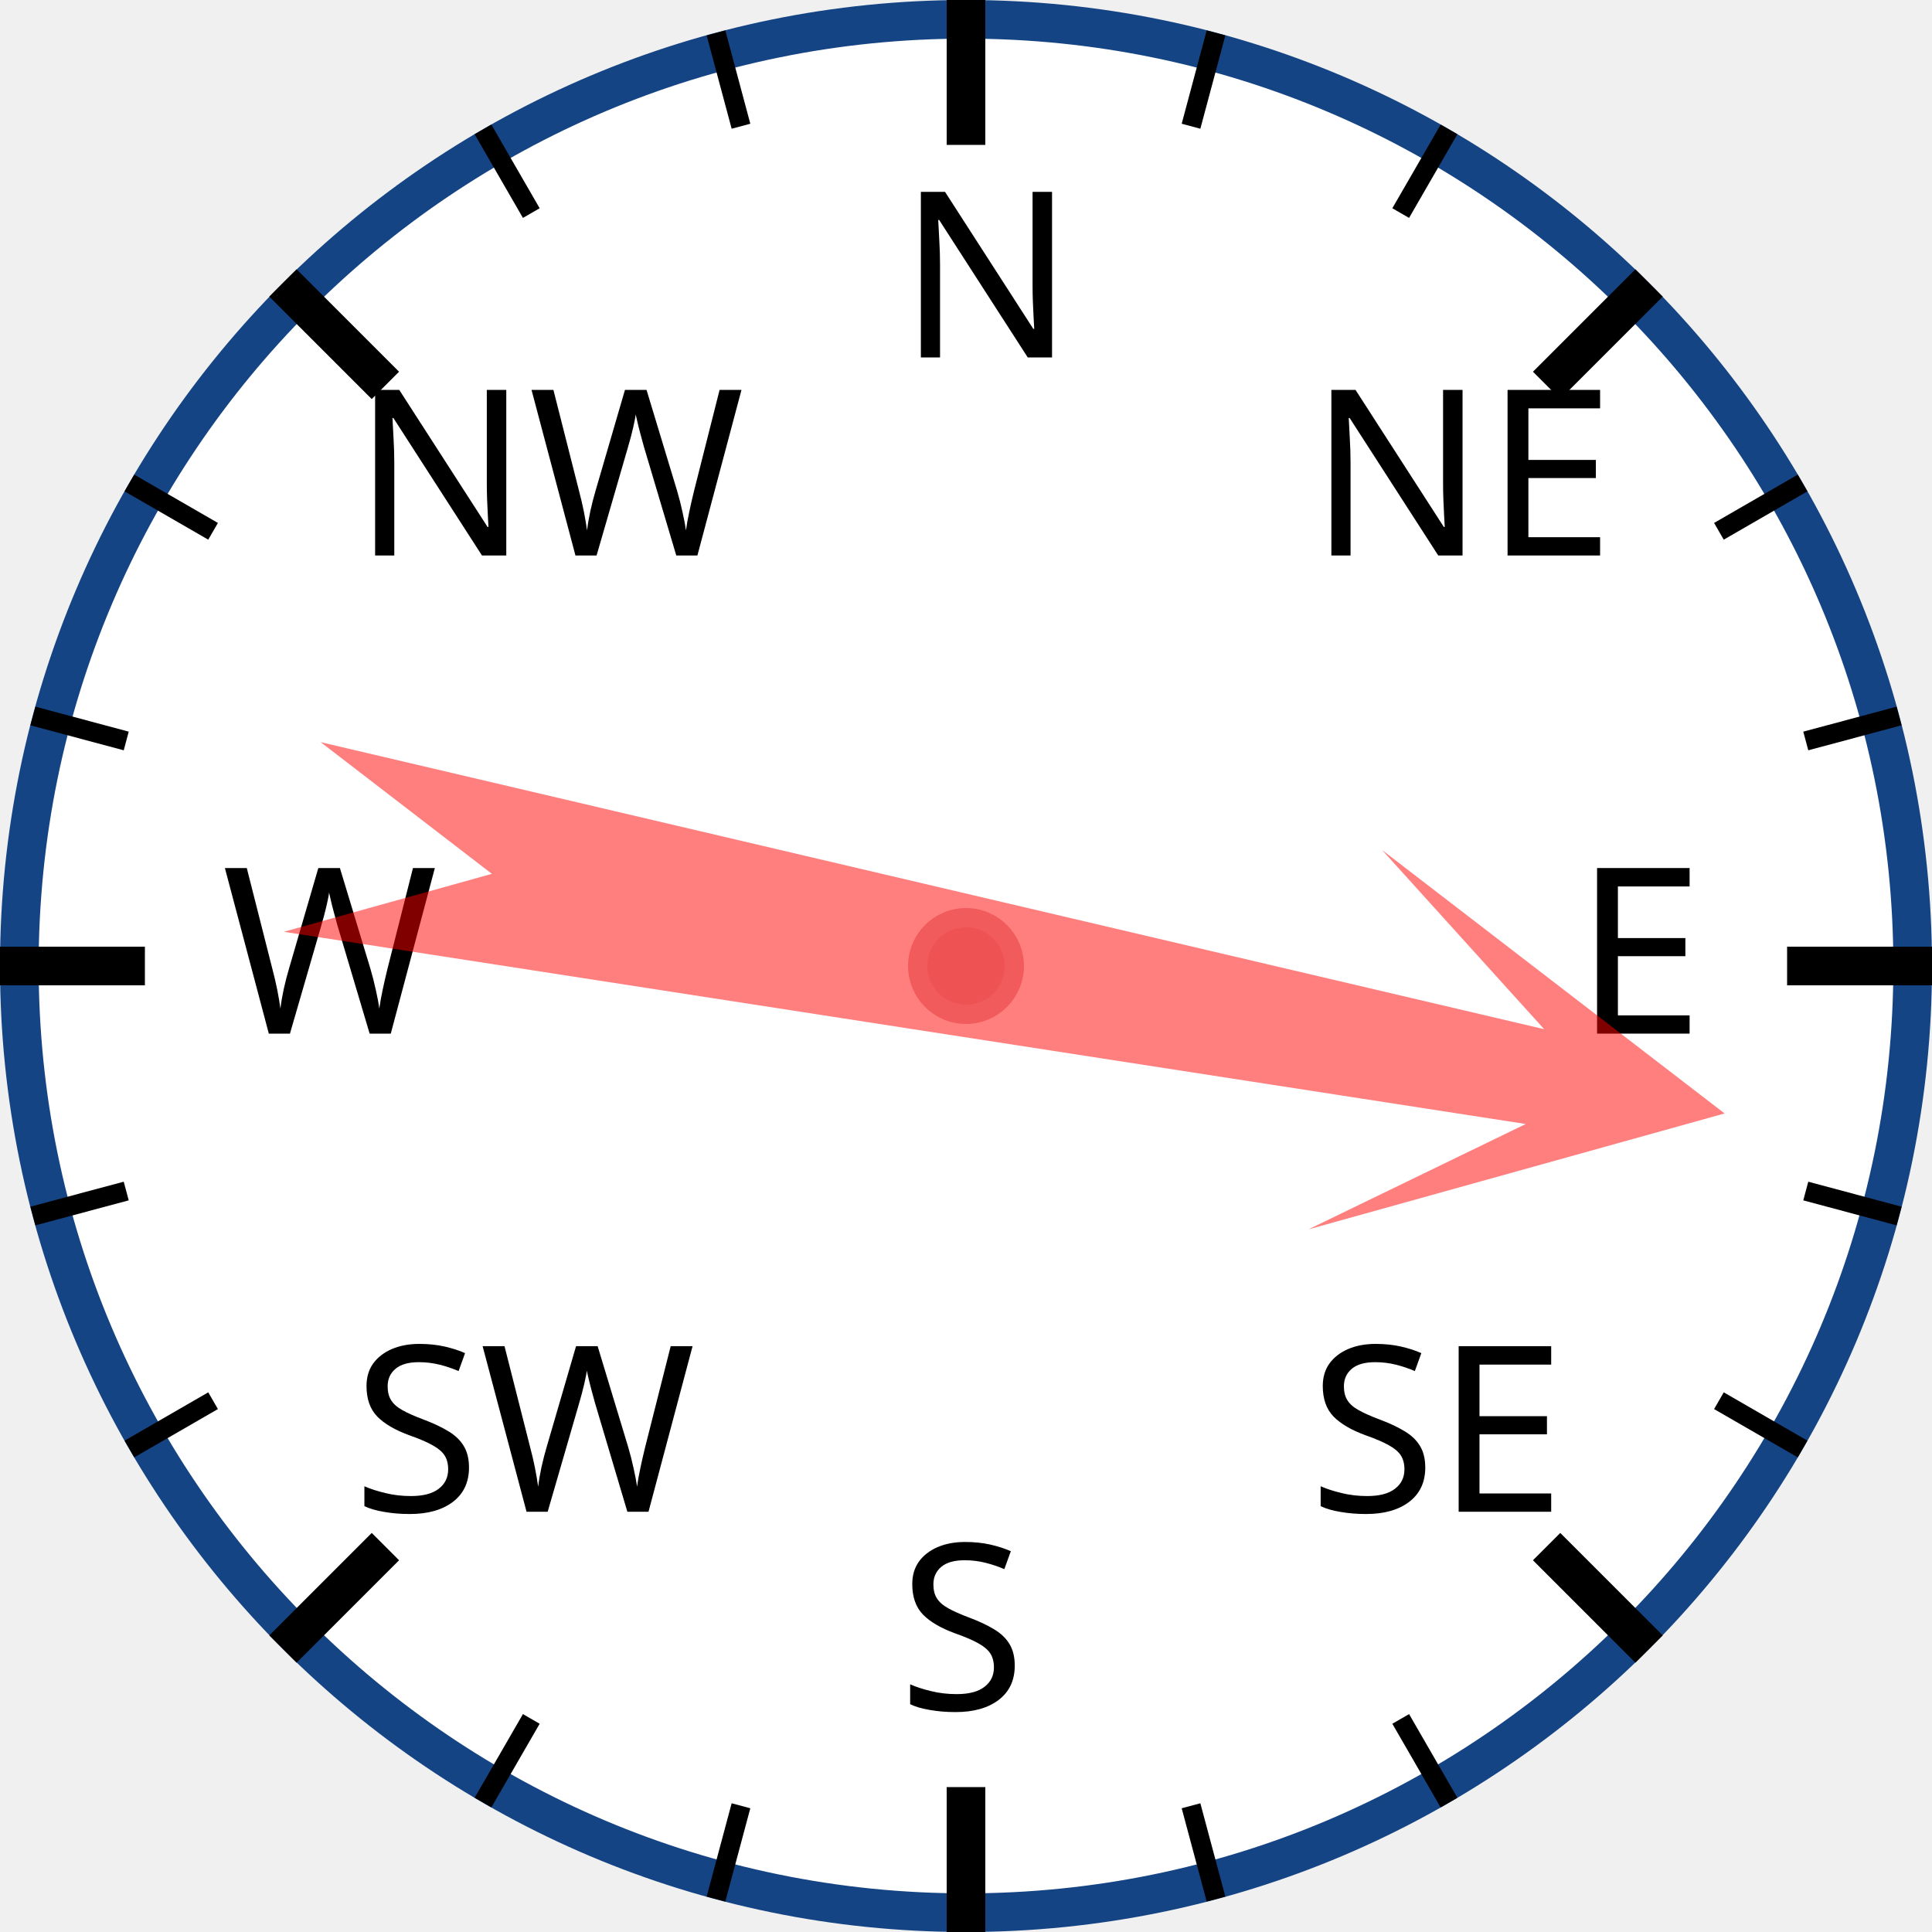
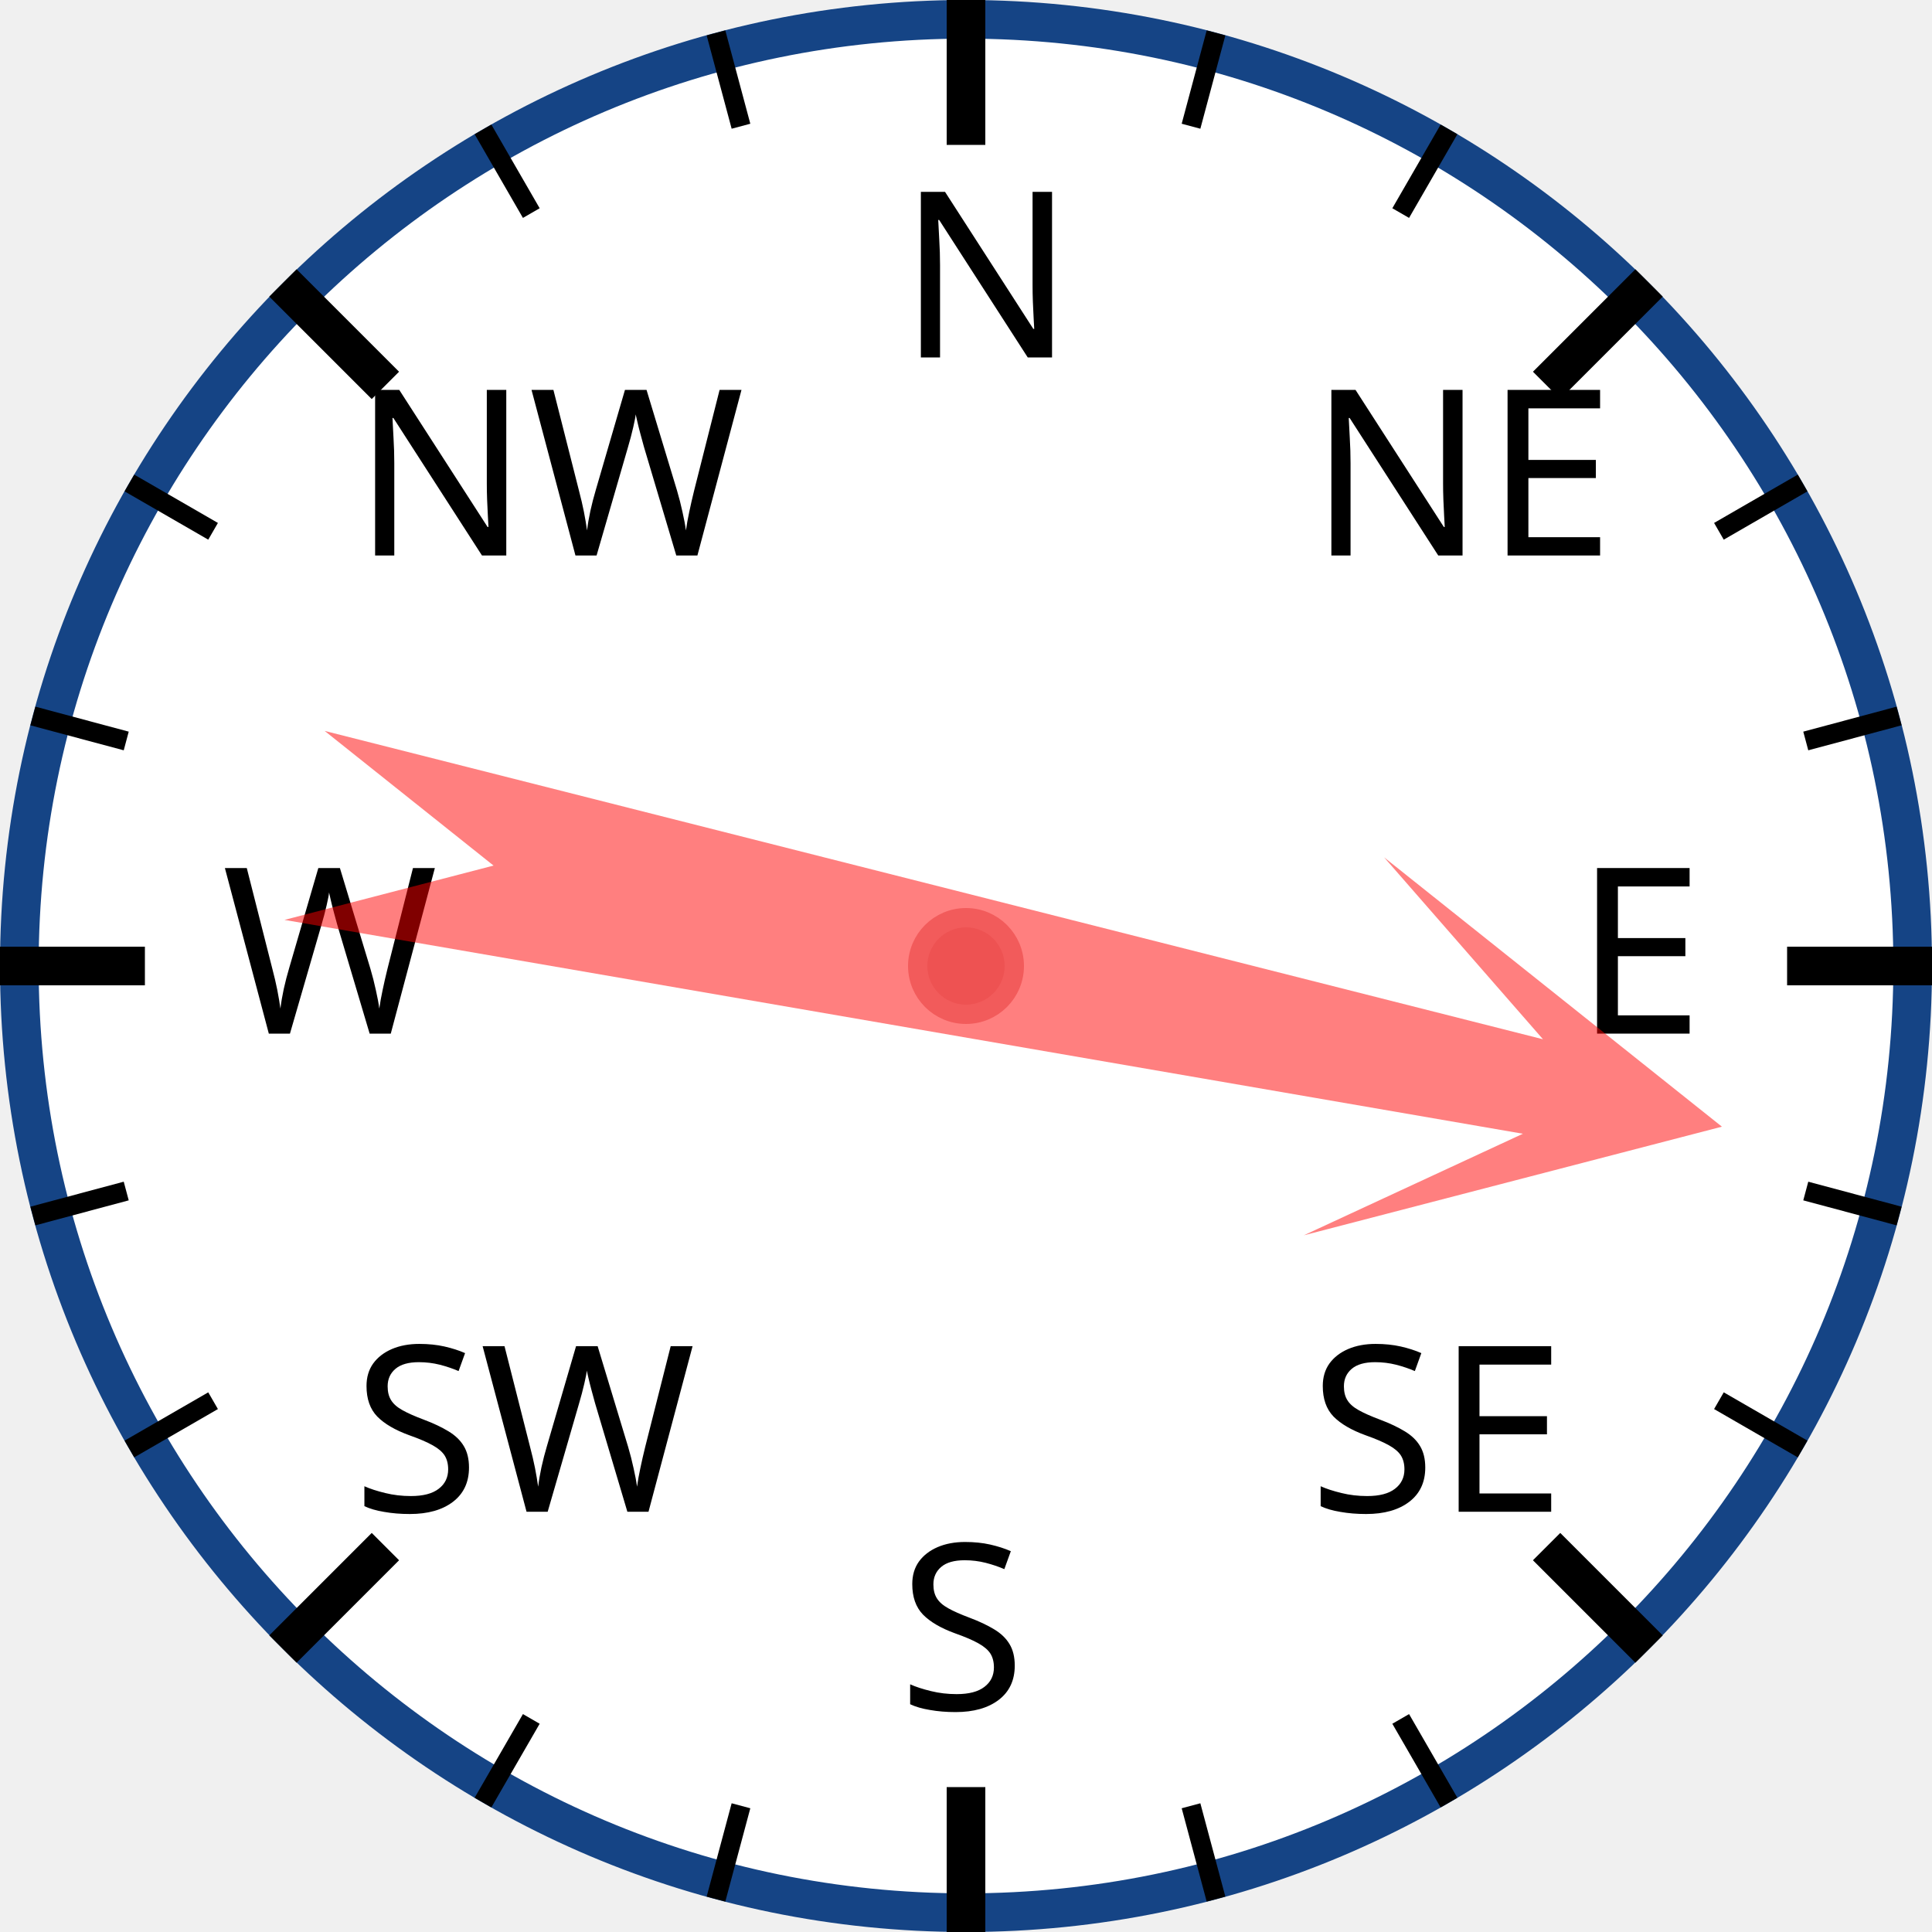
<svg xmlns="http://www.w3.org/2000/svg" width="120px" height="120px" viewBox="0 0 200 200">
  <circle cx="100" cy="100" r="98" style="fill: white; stroke: #154485; stroke-width: 4;" />
  <text x="93.0" y="37.0" style="font-family: sans-serif; font-size: 18pt;">N</text>
  <line x1="100.0" y1="0.0" x2="100.0" y2="15.0" style="stroke: black; stroke-width: 4;" />
  <line x1="74.118" y1="3.407" x2="76.706" y2="13.067" style="stroke: black; stroke-width: 2;" />
  <line x1="50" y1="13.397" x2="55" y2="22.058" style="stroke: black; stroke-width: 2;" />
  <text x="36.503" y="57.503" style="font-family: sans-serif; font-size: 18pt;">NW</text>
  <line x1="29.289" y1="29.289" x2="39.896" y2="39.896" style="stroke: black; stroke-width: 4;" />
  <line x1="13.397" y1="50" x2="22.058" y2="55" style="stroke: black; stroke-width: 2;" />
  <line x1="3.407" y1="74.118" x2="13.067" y2="76.706" style="stroke: black; stroke-width: 2;" />
  <text x="23.0" y="107.0" style="font-family: sans-serif; font-size: 18pt;">W</text>
  <line x1="0.0" y1="100.0" x2="15.0" y2="100.0" style="stroke: black; stroke-width: 4;" />
  <line x1="3.407" y1="125.882" x2="13.067" y2="123.294" style="stroke: black; stroke-width: 2;" />
  <line x1="13.397" y1="150" x2="22.058" y2="145" style="stroke: black; stroke-width: 2;" />
  <text x="36.503" y="156.497" style="font-family: sans-serif; font-size: 18pt;">SW</text>
  <line x1="29.289" y1="170.711" x2="39.896" y2="160.104" style="stroke: black; stroke-width: 4;" />
  <line x1="50" y1="186.603" x2="55" y2="177.942" style="stroke: black; stroke-width: 2;" />
  <line x1="74.118" y1="196.593" x2="76.706" y2="186.933" style="stroke: black; stroke-width: 2;" />
  <text x="93" y="177.0" style="font-family: sans-serif; font-size: 18pt;">S</text>
  <line x1="100" y1="200.0" x2="100" y2="185.0" style="stroke: black; stroke-width: 4;" />
  <line x1="125.882" y1="196.593" x2="123.294" y2="186.933" style="stroke: black; stroke-width: 2;" />
  <line x1="150.0" y1="186.603" x2="145.0" y2="177.942" style="stroke: black; stroke-width: 2;" />
  <text x="135.497" y="156.497" style="font-family: sans-serif; font-size: 18pt;">SE</text>
  <line x1="170.711" y1="170.711" x2="160.104" y2="160.104" style="stroke: black; stroke-width: 4;" />
  <line x1="186.603" y1="150" x2="177.942" y2="145" style="stroke: black; stroke-width: 2;" />
  <line x1="196.593" y1="125.882" x2="186.933" y2="123.294" style="stroke: black; stroke-width: 2;" />
  <text x="163.0" y="107" style="font-family: sans-serif; font-size: 18pt;">E</text>
  <line x1="200.0" y1="100" x2="185.0" y2="100" style="stroke: black; stroke-width: 4;" />
  <line x1="196.593" y1="74.118" x2="186.933" y2="76.706" style="stroke: black; stroke-width: 2;" />
  <line x1="186.603" y1="50" x2="177.942" y2="55" style="stroke: black; stroke-width: 2;" />
  <text x="135.497" y="57.503" style="font-family: sans-serif; font-size: 18pt;">NE</text>
  <line x1="170.711" y1="29.289" x2="160.104" y2="39.896" style="stroke: black; stroke-width: 4;" />
  <line x1="150" y1="13.397" x2="145" y2="22.058" style="stroke: black; stroke-width: 2;" />
  <line x1="125.882" y1="3.407" x2="123.294" y2="13.067" style="stroke: black; stroke-width: 2;" />
-   <polygon points="100 20 120 60 105 40 110 170 100 150 90 170 95 40 80 60" style="fill: red; fill-opacity: 0.5;" transform="rotate(101,100,100)" />
+   <polygon points="100 20 120 60 105 40 110 170 100 150 90 170 95 40 80 60" style="fill: red; fill-opacity: 0.5;" transform="rotate(102,100,100)" />
  <circle cx="100" cy="100" r="5" style="fill: #EE5252; stroke: #F25B5B; stroke-width: 2;" />
</svg>
